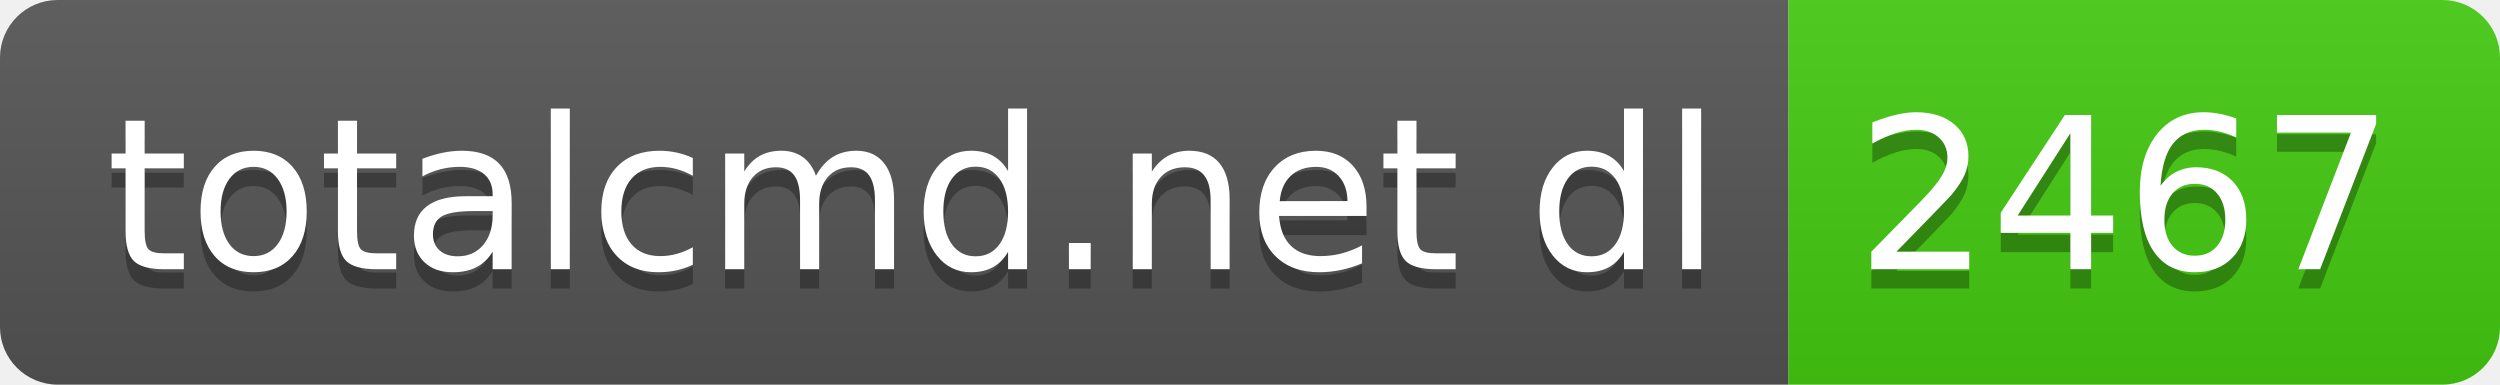
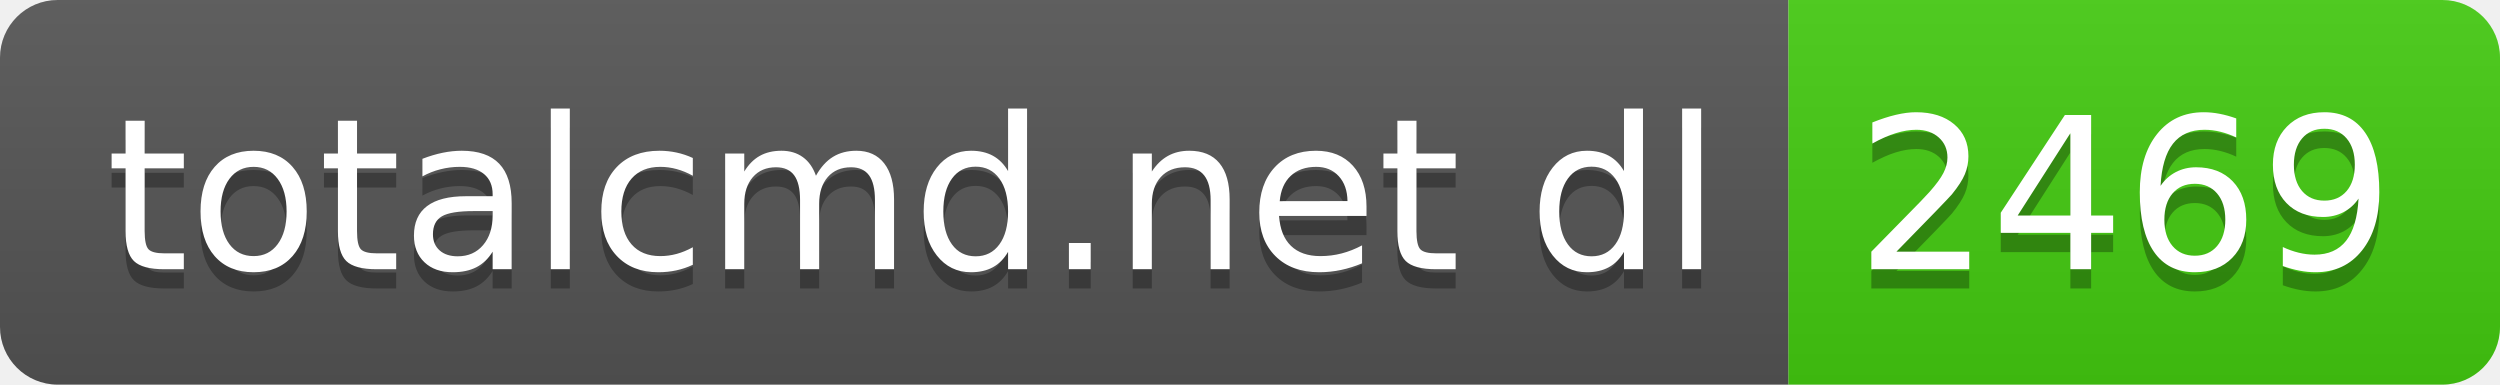
- <svg xmlns="http://www.w3.org/2000/svg" width="130" height="20" role="img" aria-label="totalcmd.net dl: 2467">
+ <svg xmlns="http://www.w3.org/2000/svg" width="130" height="20" role="img" aria-label="totalcmd.net dl: 2469">
  <linearGradient id="s" x2="0" y2="100%">
    <stop offset="0" stop-color="#bbb" stop-opacity=".1" />
    <stop offset="1" stop-opacity=".1" />
  </linearGradient>
  <clipPath id="r">
    <rect width="130" height="20" rx="3" fill="#fff" />
  </clipPath>
  <g clip-path="url(#r)">
    <rect width="93" height="20" fill="#555" />
    <rect x="93" width="37" height="20" fill="#4c1" />
    <rect width="130" height="20" fill="url(#s)" />
  </g>
  <g fill="#fff" text-anchor="middle" font-family="Verdana,Geneva,DejaVu Sans,sans-serif" text-rendering="geometricPrecision" font-size="110">
    <text aria-hidden="true" x="475" y="150" fill="#010101" fill-opacity=".3" transform="scale(.1)" textLength="830">totalcmd.net dl</text>
    <text x="475" y="140" transform="scale(.1)" fill="#fff" textLength="830">totalcmd.net dl</text>
-     <text aria-hidden="true" x="1105" y="150" fill="#010101" fill-opacity=".3" transform="scale(.1)" textLength="270">2467</text>
-     <text x="1105" y="140" transform="scale(.1)" fill="#fff" textLength="270">2467</text>
+     <text aria-hidden="true" x="1105" y="150" fill="#010101" fill-opacity=".3" transform="scale(.1)" textLength="270">2469</text>
+     <text x="1105" y="140" transform="scale(.1)" fill="#fff" textLength="270">2469</text>
  </g>
</svg>
